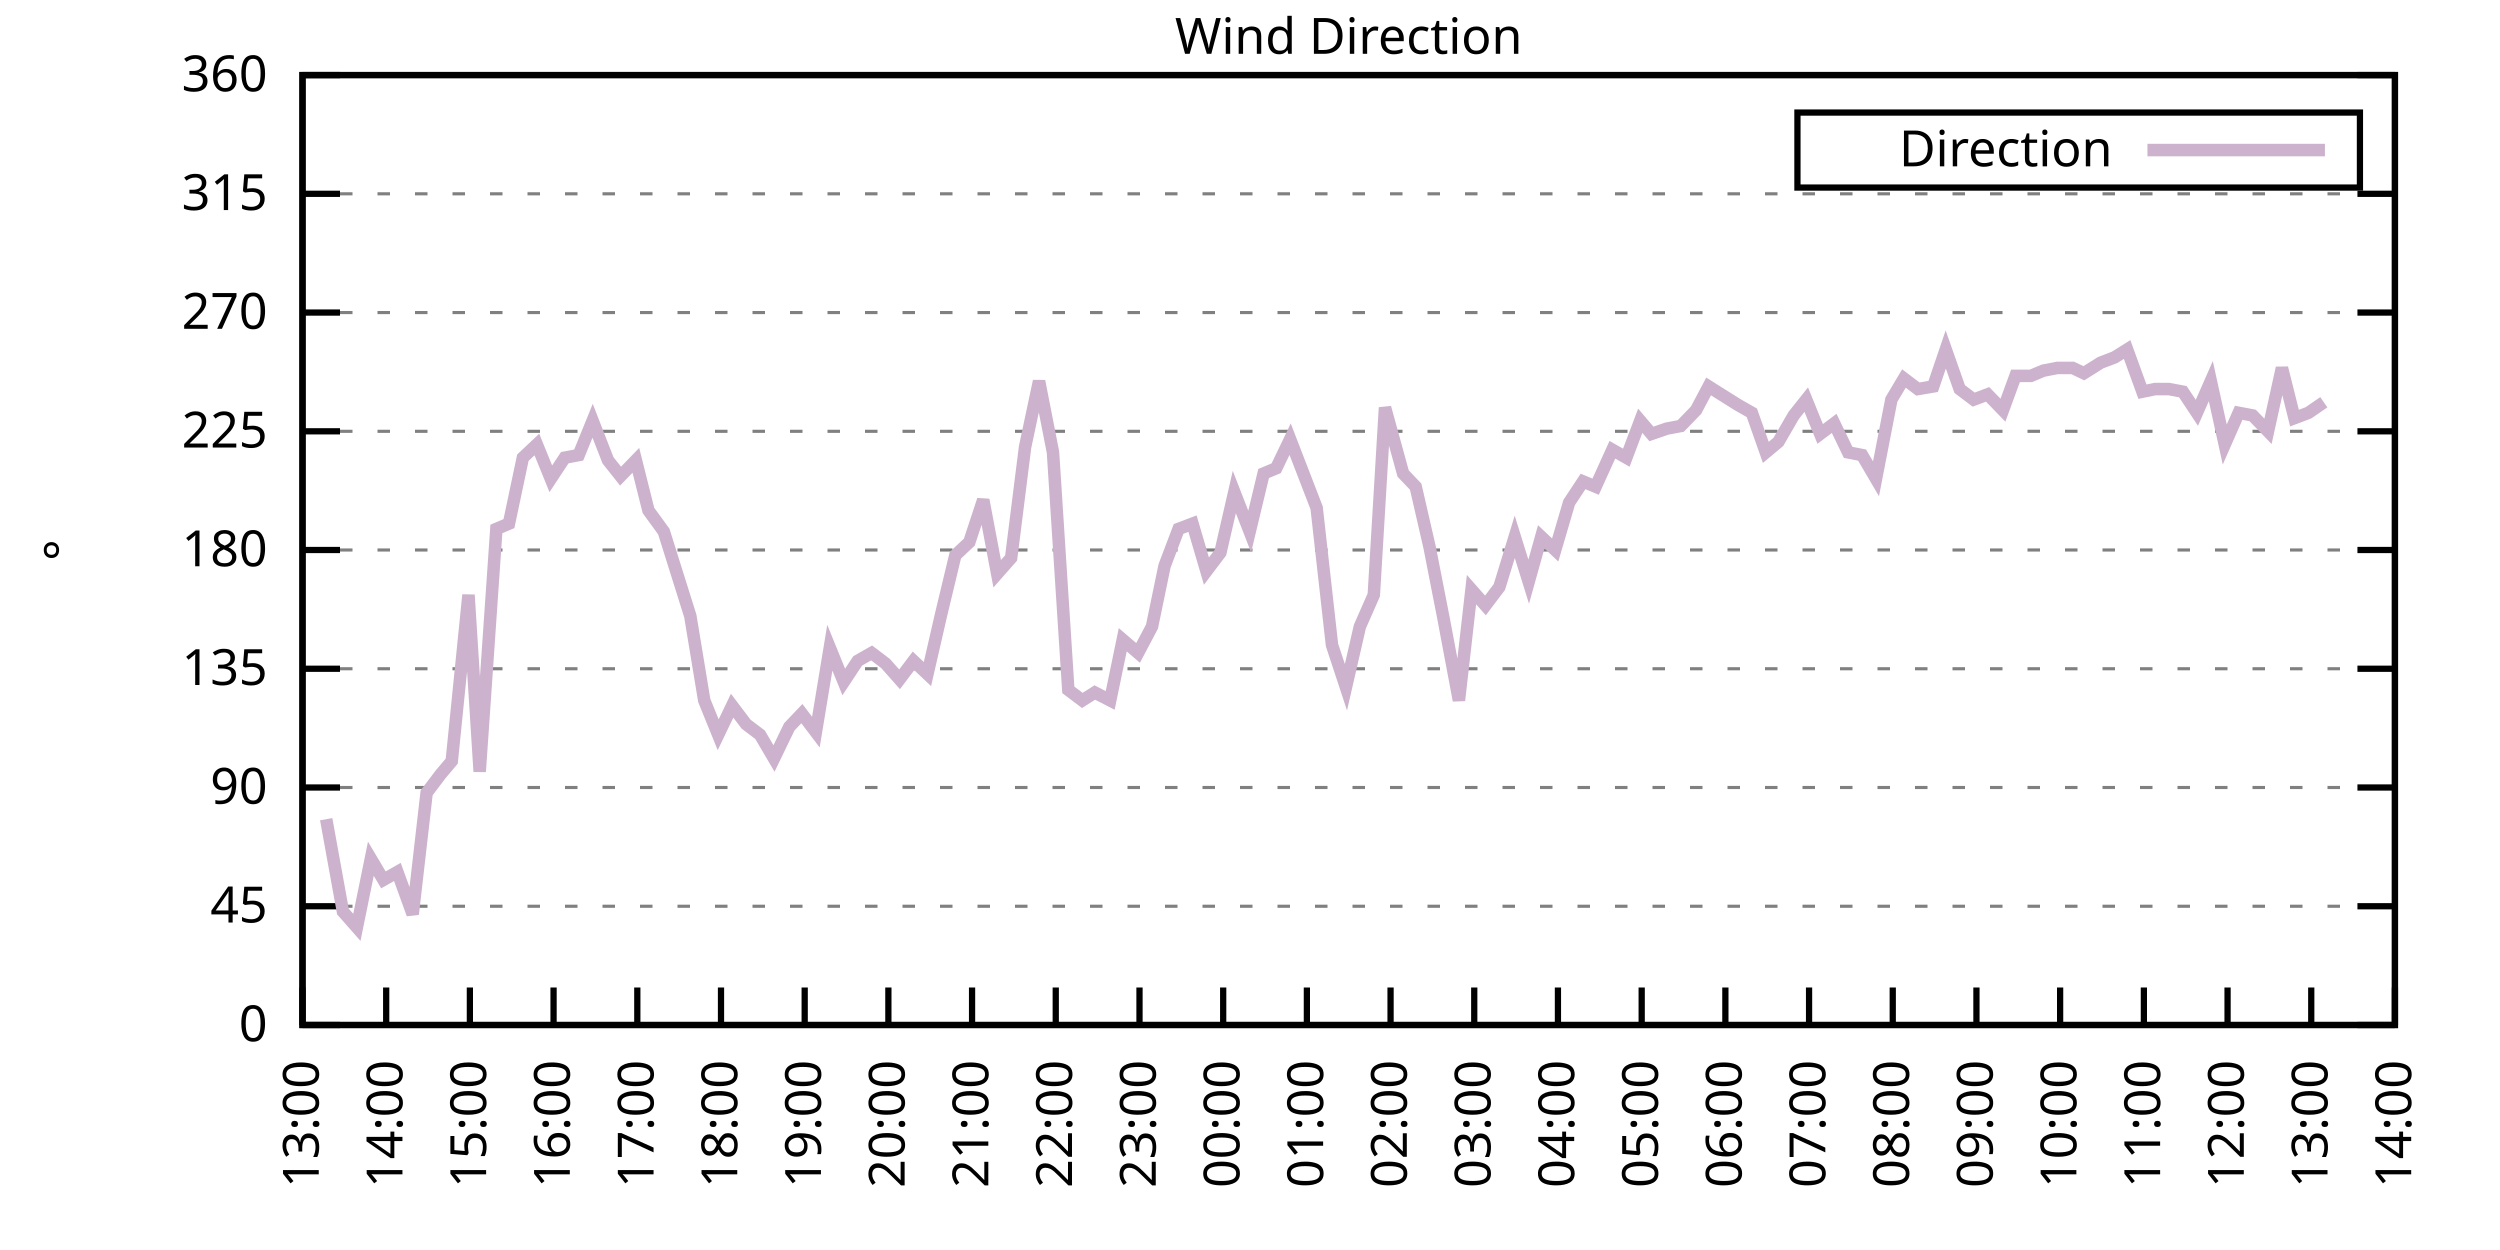
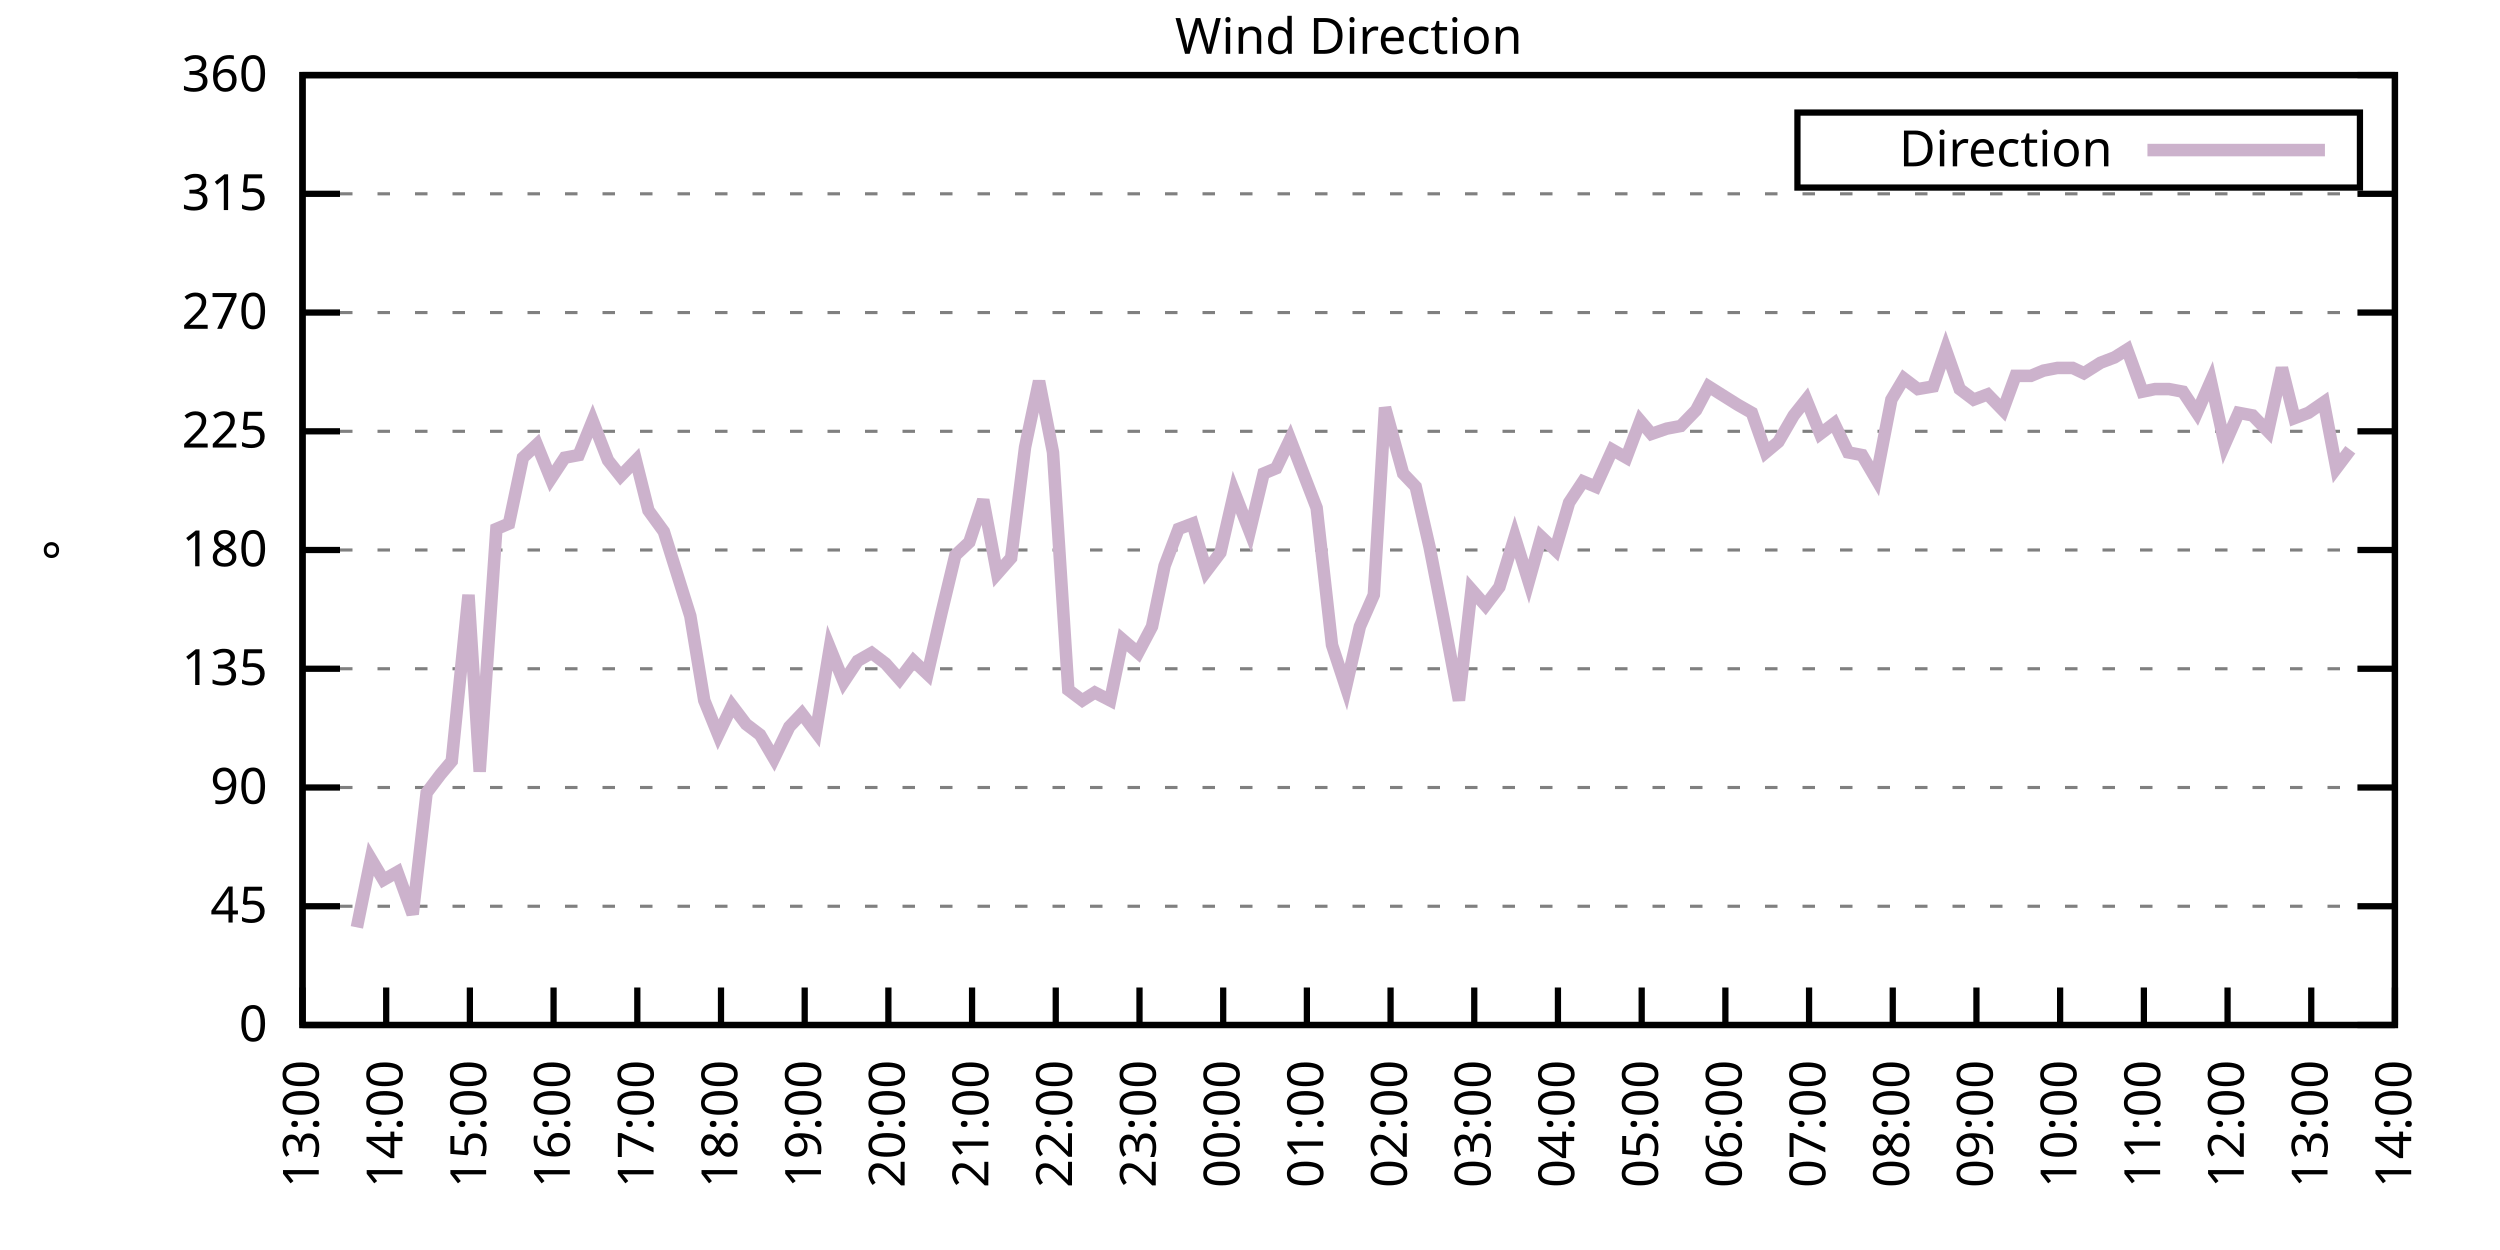
<svg xmlns="http://www.w3.org/2000/svg" xmlns:xlink="http://www.w3.org/1999/xlink" width="400" height="200" viewBox="0 0 400 200">
  <g id="gnuplot_canvas">
    <rect x="0" y="0" width="400" height="200" fill="none" />
    <defs>
      <circle id="gpDot" r="0.5" stroke-width="0.5" stroke="currentColor" />
      <path id="gpPt0" stroke-width="0.333" stroke="currentColor" d="M-1,0 h2 M0,-1 v2" />
      <path id="gpPt1" stroke-width="0.333" stroke="currentColor" d="M-1,-1 L1,1 M1,-1 L-1,1" />
      <path id="gpPt2" stroke-width="0.333" stroke="currentColor" d="M-1,0 L1,0 M0,-1 L0,1 M-1,-1 L1,1 M-1,1 L1,-1" />
      <rect id="gpPt3" stroke-width="0.333" stroke="currentColor" x="-1" y="-1" width="2" height="2" />
      <rect id="gpPt4" stroke-width="0.333" stroke="currentColor" fill="currentColor" x="-1" y="-1" width="2" height="2" />
      <circle id="gpPt5" stroke-width="0.333" stroke="currentColor" cx="0" cy="0" r="1" />
      <use xlink:href="#gpPt5" id="gpPt6" fill="currentColor" stroke="none" />
      <path id="gpPt7" stroke-width="0.333" stroke="currentColor" d="M0,-1.33 L-1.33,0.67 L1.33,0.67 z" />
      <use xlink:href="#gpPt7" id="gpPt8" fill="currentColor" stroke="none" />
      <use xlink:href="#gpPt7" id="gpPt9" stroke="currentColor" transform="rotate(180)" />
      <use xlink:href="#gpPt9" id="gpPt10" fill="currentColor" stroke="none" />
      <use xlink:href="#gpPt3" id="gpPt11" stroke="currentColor" transform="rotate(45)" />
      <use xlink:href="#gpPt11" id="gpPt12" fill="currentColor" stroke="none" />
      <path id="gpPt13" stroke-width="0.333" stroke="currentColor" d="M0,1.330 L1.265,0.411 L0.782,-1.067 L-0.782,-1.076 L-1.265,0.411 z" />
      <use xlink:href="#gpPt13" id="gpPt14" fill="currentColor" stroke="none" />
      <filter id="textbox" filterUnits="objectBoundingBox" x="0" y="0" height="1" width="1">
        <feFlood flood-color="white" flood-opacity="1" result="bgnd" />
        <feComposite in="SourceGraphic" in2="bgnd" operator="atop" />
      </filter>
      <filter id="greybox" filterUnits="objectBoundingBox" x="0" y="0" height="1" width="1">
        <feFlood flood-color="lightgrey" flood-opacity="1" result="grey" />
        <feComposite in="SourceGraphic" in2="grey" operator="atop" />
      </filter>
    </defs>
    <g fill="none" color="white" stroke="currentColor" stroke-width="1.00" stroke-linecap="butt" stroke-linejoin="miter">
</g>
    <g fill="none" color="black" stroke="currentColor" stroke-width="1.00" stroke-linecap="butt" stroke-linejoin="miter">
      <g stroke="none" shape-rendering="crispEdges">
        <polygon fill="rgb(255, 255, 255)" points="48.40,164.00 383.18,164.00 383.18,12.02 48.40,12.02 " />
      </g>
    </g>
    <g fill="none" color="black" stroke="currentColor" stroke-width="1.00" stroke-linecap="butt" stroke-linejoin="miter">
</g>
    <g fill="none" color="black" stroke="black" stroke-width="0.50" stroke-linecap="butt" stroke-linejoin="miter">
</g>
    <g fill="none" color="gray" stroke="currentColor" stroke-width="0.50" stroke-linecap="butt" stroke-linejoin="miter">
      <path stroke="gray" stroke-dasharray="2,4" class="gridline" d="M48.40,164.00 L383.19,164.00  " />
    </g>
    <g fill="none" color="gray" stroke="gray" stroke-width="1.00" stroke-linecap="butt" stroke-linejoin="miter">
</g>
    <g fill="none" color="black" stroke="currentColor" stroke-width="1.00" stroke-linecap="butt" stroke-linejoin="miter">
      <path stroke="black" d="M48.40,164.00 L54.40,164.00 M383.19,164.00 L377.19,164.00  " />
      <g transform="translate(42.80,166.60)" stroke="none" fill="black" font-family="Sans" font-size="8.00" text-anchor="end">
        <text>
          <tspan font-family="Sans"> 0</tspan>
        </text>
      </g>
    </g>
    <g fill="none" color="black" stroke="currentColor" stroke-width="1.00" stroke-linecap="butt" stroke-linejoin="miter">
</g>
    <g fill="none" color="black" stroke="black" stroke-width="0.50" stroke-linecap="butt" stroke-linejoin="miter">
</g>
    <g fill="none" color="gray" stroke="currentColor" stroke-width="0.50" stroke-linecap="butt" stroke-linejoin="miter">
      <path stroke="gray" stroke-dasharray="2,4" class="gridline" d="M48.40,145.00 L383.19,145.00  " />
    </g>
    <g fill="none" color="gray" stroke="gray" stroke-width="1.00" stroke-linecap="butt" stroke-linejoin="miter">
</g>
    <g fill="none" color="black" stroke="currentColor" stroke-width="1.00" stroke-linecap="butt" stroke-linejoin="miter">
      <path stroke="black" d="M48.40,145.00 L54.40,145.00 M383.19,145.00 L377.19,145.00  " />
      <g transform="translate(42.80,147.60)" stroke="none" fill="black" font-family="Sans" font-size="8.00" text-anchor="end">
        <text>
          <tspan font-family="Sans"> 45</tspan>
        </text>
      </g>
    </g>
    <g fill="none" color="black" stroke="currentColor" stroke-width="1.00" stroke-linecap="butt" stroke-linejoin="miter">
</g>
    <g fill="none" color="black" stroke="black" stroke-width="0.50" stroke-linecap="butt" stroke-linejoin="miter">
</g>
    <g fill="none" color="gray" stroke="currentColor" stroke-width="0.50" stroke-linecap="butt" stroke-linejoin="miter">
      <path stroke="gray" stroke-dasharray="2,4" class="gridline" d="M48.40,126.00 L383.19,126.00  " />
    </g>
    <g fill="none" color="gray" stroke="gray" stroke-width="1.00" stroke-linecap="butt" stroke-linejoin="miter">
</g>
    <g fill="none" color="black" stroke="currentColor" stroke-width="1.00" stroke-linecap="butt" stroke-linejoin="miter">
      <path stroke="black" d="M48.40,126.00 L54.40,126.00 M383.19,126.00 L377.19,126.00  " />
      <g transform="translate(42.80,128.60)" stroke="none" fill="black" font-family="Sans" font-size="8.00" text-anchor="end">
        <text>
          <tspan font-family="Sans"> 90</tspan>
        </text>
      </g>
    </g>
    <g fill="none" color="black" stroke="currentColor" stroke-width="1.00" stroke-linecap="butt" stroke-linejoin="miter">
</g>
    <g fill="none" color="black" stroke="black" stroke-width="0.50" stroke-linecap="butt" stroke-linejoin="miter">
</g>
    <g fill="none" color="gray" stroke="currentColor" stroke-width="0.50" stroke-linecap="butt" stroke-linejoin="miter">
      <path stroke="gray" stroke-dasharray="2,4" class="gridline" d="M48.40,107.00 L383.19,107.00  " />
    </g>
    <g fill="none" color="gray" stroke="gray" stroke-width="1.00" stroke-linecap="butt" stroke-linejoin="miter">
</g>
    <g fill="none" color="black" stroke="currentColor" stroke-width="1.00" stroke-linecap="butt" stroke-linejoin="miter">
      <path stroke="black" d="M48.40,107.00 L54.40,107.00 M383.19,107.00 L377.19,107.00  " />
      <g transform="translate(42.80,109.60)" stroke="none" fill="black" font-family="Sans" font-size="8.00" text-anchor="end">
        <text>
          <tspan font-family="Sans"> 135</tspan>
        </text>
      </g>
    </g>
    <g fill="none" color="black" stroke="currentColor" stroke-width="1.00" stroke-linecap="butt" stroke-linejoin="miter">
</g>
    <g fill="none" color="black" stroke="black" stroke-width="0.50" stroke-linecap="butt" stroke-linejoin="miter">
</g>
    <g fill="none" color="gray" stroke="currentColor" stroke-width="0.50" stroke-linecap="butt" stroke-linejoin="miter">
      <path stroke="gray" stroke-dasharray="2,4" class="gridline" d="M48.40,88.00 L383.19,88.00  " />
    </g>
    <g fill="none" color="gray" stroke="gray" stroke-width="1.00" stroke-linecap="butt" stroke-linejoin="miter">
</g>
    <g fill="none" color="black" stroke="currentColor" stroke-width="1.00" stroke-linecap="butt" stroke-linejoin="miter">
      <path stroke="black" d="M48.40,88.00 L54.40,88.00 M383.19,88.00 L377.19,88.00  " />
      <g transform="translate(42.80,90.60)" stroke="none" fill="black" font-family="Sans" font-size="8.00" text-anchor="end">
        <text>
          <tspan font-family="Sans"> 180</tspan>
        </text>
      </g>
    </g>
    <g fill="none" color="black" stroke="currentColor" stroke-width="1.00" stroke-linecap="butt" stroke-linejoin="miter">
</g>
    <g fill="none" color="black" stroke="black" stroke-width="0.50" stroke-linecap="butt" stroke-linejoin="miter">
</g>
    <g fill="none" color="gray" stroke="currentColor" stroke-width="0.50" stroke-linecap="butt" stroke-linejoin="miter">
      <path stroke="gray" stroke-dasharray="2,4" class="gridline" d="M48.40,69.01 L383.19,69.01  " />
    </g>
    <g fill="none" color="gray" stroke="gray" stroke-width="1.00" stroke-linecap="butt" stroke-linejoin="miter">
</g>
    <g fill="none" color="black" stroke="currentColor" stroke-width="1.00" stroke-linecap="butt" stroke-linejoin="miter">
      <path stroke="black" d="M48.40,69.01 L54.40,69.01 M383.19,69.01 L377.19,69.01  " />
      <g transform="translate(42.80,71.61)" stroke="none" fill="black" font-family="Sans" font-size="8.00" text-anchor="end">
        <text>
          <tspan font-family="Sans"> 225</tspan>
        </text>
      </g>
    </g>
    <g fill="none" color="black" stroke="currentColor" stroke-width="1.00" stroke-linecap="butt" stroke-linejoin="miter">
</g>
    <g fill="none" color="black" stroke="black" stroke-width="0.50" stroke-linecap="butt" stroke-linejoin="miter">
</g>
    <g fill="none" color="gray" stroke="currentColor" stroke-width="0.50" stroke-linecap="butt" stroke-linejoin="miter">
      <path stroke="gray" stroke-dasharray="2,4" class="gridline" d="M48.40,50.01 L383.19,50.01  " />
    </g>
    <g fill="none" color="gray" stroke="gray" stroke-width="1.00" stroke-linecap="butt" stroke-linejoin="miter">
</g>
    <g fill="none" color="black" stroke="currentColor" stroke-width="1.00" stroke-linecap="butt" stroke-linejoin="miter">
      <path stroke="black" d="M48.40,50.01 L54.40,50.01 M383.19,50.01 L377.19,50.01  " />
      <g transform="translate(42.80,52.61)" stroke="none" fill="black" font-family="Sans" font-size="8.00" text-anchor="end">
        <text>
          <tspan font-family="Sans"> 270</tspan>
        </text>
      </g>
    </g>
    <g fill="none" color="black" stroke="currentColor" stroke-width="1.00" stroke-linecap="butt" stroke-linejoin="miter">
</g>
    <g fill="none" color="black" stroke="black" stroke-width="0.50" stroke-linecap="butt" stroke-linejoin="miter">
</g>
    <g fill="none" color="gray" stroke="currentColor" stroke-width="0.50" stroke-linecap="butt" stroke-linejoin="miter">
      <path stroke="gray" stroke-dasharray="2,4" class="gridline" d="M48.40,31.01 L383.19,31.01  " />
    </g>
    <g fill="none" color="gray" stroke="gray" stroke-width="1.00" stroke-linecap="butt" stroke-linejoin="miter">
</g>
    <g fill="none" color="black" stroke="currentColor" stroke-width="1.00" stroke-linecap="butt" stroke-linejoin="miter">
      <path stroke="black" d="M48.40,31.01 L54.40,31.01 M383.19,31.01 L377.19,31.01  " />
      <g transform="translate(42.80,33.61)" stroke="none" fill="black" font-family="Sans" font-size="8.00" text-anchor="end">
        <text>
          <tspan font-family="Sans"> 315</tspan>
        </text>
      </g>
    </g>
    <g fill="none" color="black" stroke="currentColor" stroke-width="1.00" stroke-linecap="butt" stroke-linejoin="miter">
</g>
    <g fill="none" color="black" stroke="black" stroke-width="0.50" stroke-linecap="butt" stroke-linejoin="miter">
</g>
    <g fill="none" color="gray" stroke="currentColor" stroke-width="0.50" stroke-linecap="butt" stroke-linejoin="miter">
      <path stroke="gray" stroke-dasharray="2,4" class="gridline" d="M48.40,12.01 L383.19,12.01  " />
    </g>
    <g fill="none" color="gray" stroke="gray" stroke-width="1.00" stroke-linecap="butt" stroke-linejoin="miter">
</g>
    <g fill="none" color="black" stroke="currentColor" stroke-width="1.00" stroke-linecap="butt" stroke-linejoin="miter">
      <path stroke="black" d="M48.40,12.01 L54.40,12.01 M383.19,12.01 L377.19,12.01  " />
      <g transform="translate(42.80,14.61)" stroke="none" fill="black" font-family="Sans" font-size="8.00" text-anchor="end">
        <text>
          <tspan font-family="Sans"> 360</tspan>
        </text>
      </g>
    </g>
    <g fill="none" color="black" stroke="currentColor" stroke-width="1.00" stroke-linecap="butt" stroke-linejoin="miter">
      <path stroke="black" d="M48.40,164.00 L48.40,158.00  " />
      <g transform="translate(51.00,169.60) rotate(270.00)" stroke="none" fill="black" font-family="Sans" font-size="8.00" text-anchor="end">
        <text>
          <tspan font-family="Sans">13:00</tspan>
        </text>
      </g>
    </g>
    <g fill="none" color="black" stroke="currentColor" stroke-width="1.00" stroke-linecap="butt" stroke-linejoin="miter">
      <path stroke="black" d="M61.79,164.00 L61.79,158.00  " />
      <g transform="translate(64.39,169.60) rotate(270.00)" stroke="none" fill="black" font-family="Sans" font-size="8.00" text-anchor="end">
        <text>
          <tspan font-family="Sans">14:00</tspan>
        </text>
      </g>
    </g>
    <g fill="none" color="black" stroke="currentColor" stroke-width="1.00" stroke-linecap="butt" stroke-linejoin="miter">
      <path stroke="black" d="M75.18,164.00 L75.18,158.00  " />
      <g transform="translate(77.78,169.60) rotate(270.00)" stroke="none" fill="black" font-family="Sans" font-size="8.00" text-anchor="end">
        <text>
          <tspan font-family="Sans">15:00</tspan>
        </text>
      </g>
    </g>
    <g fill="none" color="black" stroke="currentColor" stroke-width="1.00" stroke-linecap="butt" stroke-linejoin="miter">
      <path stroke="black" d="M88.57,164.00 L88.57,158.00  " />
      <g transform="translate(91.17,169.60) rotate(270.00)" stroke="none" fill="black" font-family="Sans" font-size="8.00" text-anchor="end">
        <text>
          <tspan font-family="Sans">16:00</tspan>
        </text>
      </g>
    </g>
    <g fill="none" color="black" stroke="currentColor" stroke-width="1.00" stroke-linecap="butt" stroke-linejoin="miter">
      <path stroke="black" d="M101.97,164.00 L101.97,158.00  " />
      <g transform="translate(104.57,169.60) rotate(270.00)" stroke="none" fill="black" font-family="Sans" font-size="8.00" text-anchor="end">
        <text>
          <tspan font-family="Sans">17:00</tspan>
        </text>
      </g>
    </g>
    <g fill="none" color="black" stroke="currentColor" stroke-width="1.00" stroke-linecap="butt" stroke-linejoin="miter">
      <path stroke="black" d="M115.36,164.00 L115.36,158.00  " />
      <g transform="translate(117.96,169.60) rotate(270.00)" stroke="none" fill="black" font-family="Sans" font-size="8.00" text-anchor="end">
        <text>
          <tspan font-family="Sans">18:00</tspan>
        </text>
      </g>
    </g>
    <g fill="none" color="black" stroke="currentColor" stroke-width="1.00" stroke-linecap="butt" stroke-linejoin="miter">
      <path stroke="black" d="M128.75,164.00 L128.75,158.00  " />
      <g transform="translate(131.35,169.60) rotate(270.00)" stroke="none" fill="black" font-family="Sans" font-size="8.00" text-anchor="end">
        <text>
          <tspan font-family="Sans">19:00</tspan>
        </text>
      </g>
    </g>
    <g fill="none" color="black" stroke="currentColor" stroke-width="1.00" stroke-linecap="butt" stroke-linejoin="miter">
      <path stroke="black" d="M142.14,164.00 L142.14,158.00  " />
      <g transform="translate(144.74,169.60) rotate(270.00)" stroke="none" fill="black" font-family="Sans" font-size="8.00" text-anchor="end">
        <text>
          <tspan font-family="Sans">20:00</tspan>
        </text>
      </g>
    </g>
    <g fill="none" color="black" stroke="currentColor" stroke-width="1.00" stroke-linecap="butt" stroke-linejoin="miter">
      <path stroke="black" d="M155.53,164.00 L155.53,158.00  " />
      <g transform="translate(158.13,169.60) rotate(270.00)" stroke="none" fill="black" font-family="Sans" font-size="8.00" text-anchor="end">
        <text>
          <tspan font-family="Sans">21:00</tspan>
        </text>
      </g>
    </g>
    <g fill="none" color="black" stroke="currentColor" stroke-width="1.00" stroke-linecap="butt" stroke-linejoin="miter">
      <path stroke="black" d="M168.92,164.00 L168.92,158.00  " />
      <g transform="translate(171.52,169.60) rotate(270.00)" stroke="none" fill="black" font-family="Sans" font-size="8.00" text-anchor="end">
        <text>
          <tspan font-family="Sans">22:00</tspan>
        </text>
      </g>
    </g>
    <g fill="none" color="black" stroke="currentColor" stroke-width="1.00" stroke-linecap="butt" stroke-linejoin="miter">
      <path stroke="black" d="M182.32,164.00 L182.32,158.00  " />
      <g transform="translate(184.92,169.60) rotate(270.00)" stroke="none" fill="black" font-family="Sans" font-size="8.00" text-anchor="end">
        <text>
          <tspan font-family="Sans">23:00</tspan>
        </text>
      </g>
    </g>
    <g fill="none" color="black" stroke="currentColor" stroke-width="1.00" stroke-linecap="butt" stroke-linejoin="miter">
      <path stroke="black" d="M195.71,164.00 L195.71,158.00  " />
      <g transform="translate(198.31,169.60) rotate(270.00)" stroke="none" fill="black" font-family="Sans" font-size="8.00" text-anchor="end">
        <text>
          <tspan font-family="Sans">00:00</tspan>
        </text>
      </g>
    </g>
    <g fill="none" color="black" stroke="currentColor" stroke-width="1.00" stroke-linecap="butt" stroke-linejoin="miter">
      <path stroke="black" d="M209.10,164.00 L209.10,158.00  " />
      <g transform="translate(211.70,169.60) rotate(270.00)" stroke="none" fill="black" font-family="Sans" font-size="8.00" text-anchor="end">
        <text>
          <tspan font-family="Sans">01:00</tspan>
        </text>
      </g>
    </g>
    <g fill="none" color="black" stroke="currentColor" stroke-width="1.00" stroke-linecap="butt" stroke-linejoin="miter">
      <path stroke="black" d="M222.49,164.00 L222.49,158.00  " />
      <g transform="translate(225.09,169.60) rotate(270.00)" stroke="none" fill="black" font-family="Sans" font-size="8.00" text-anchor="end">
        <text>
          <tspan font-family="Sans">02:00</tspan>
        </text>
      </g>
    </g>
    <g fill="none" color="black" stroke="currentColor" stroke-width="1.00" stroke-linecap="butt" stroke-linejoin="miter">
      <path stroke="black" d="M235.88,164.00 L235.88,158.00  " />
      <g transform="translate(238.48,169.60) rotate(270.00)" stroke="none" fill="black" font-family="Sans" font-size="8.00" text-anchor="end">
        <text>
          <tspan font-family="Sans">03:00</tspan>
        </text>
      </g>
    </g>
    <g fill="none" color="black" stroke="currentColor" stroke-width="1.00" stroke-linecap="butt" stroke-linejoin="miter">
      <path stroke="black" d="M249.27,164.00 L249.27,158.00  " />
      <g transform="translate(251.87,169.60) rotate(270.00)" stroke="none" fill="black" font-family="Sans" font-size="8.00" text-anchor="end">
        <text>
          <tspan font-family="Sans">04:00</tspan>
        </text>
      </g>
    </g>
    <g fill="none" color="black" stroke="currentColor" stroke-width="1.00" stroke-linecap="butt" stroke-linejoin="miter">
      <path stroke="black" d="M262.67,164.00 L262.67,158.00  " />
      <g transform="translate(265.27,169.60) rotate(270.00)" stroke="none" fill="black" font-family="Sans" font-size="8.00" text-anchor="end">
        <text>
          <tspan font-family="Sans">05:00</tspan>
        </text>
      </g>
    </g>
    <g fill="none" color="black" stroke="currentColor" stroke-width="1.00" stroke-linecap="butt" stroke-linejoin="miter">
      <path stroke="black" d="M276.06,164.00 L276.06,158.00  " />
      <g transform="translate(278.66,169.60) rotate(270.00)" stroke="none" fill="black" font-family="Sans" font-size="8.00" text-anchor="end">
        <text>
          <tspan font-family="Sans">06:00</tspan>
        </text>
      </g>
    </g>
    <g fill="none" color="black" stroke="currentColor" stroke-width="1.00" stroke-linecap="butt" stroke-linejoin="miter">
      <path stroke="black" d="M289.45,164.00 L289.45,158.00  " />
      <g transform="translate(292.05,169.60) rotate(270.00)" stroke="none" fill="black" font-family="Sans" font-size="8.00" text-anchor="end">
        <text>
          <tspan font-family="Sans">07:00</tspan>
        </text>
      </g>
    </g>
    <g fill="none" color="black" stroke="currentColor" stroke-width="1.00" stroke-linecap="butt" stroke-linejoin="miter">
      <path stroke="black" d="M302.84,164.00 L302.84,158.00  " />
      <g transform="translate(305.44,169.60) rotate(270.00)" stroke="none" fill="black" font-family="Sans" font-size="8.00" text-anchor="end">
        <text>
          <tspan font-family="Sans">08:00</tspan>
        </text>
      </g>
    </g>
    <g fill="none" color="black" stroke="currentColor" stroke-width="1.00" stroke-linecap="butt" stroke-linejoin="miter">
      <path stroke="black" d="M316.23,164.00 L316.23,158.00  " />
      <g transform="translate(318.83,169.60) rotate(270.00)" stroke="none" fill="black" font-family="Sans" font-size="8.00" text-anchor="end">
        <text>
          <tspan font-family="Sans">09:00</tspan>
        </text>
      </g>
    </g>
    <g fill="none" color="black" stroke="currentColor" stroke-width="1.00" stroke-linecap="butt" stroke-linejoin="miter">
      <path stroke="black" d="M329.62,164.00 L329.62,158.00  " />
      <g transform="translate(332.22,169.60) rotate(270.00)" stroke="none" fill="black" font-family="Sans" font-size="8.00" text-anchor="end">
        <text>
          <tspan font-family="Sans">10:00</tspan>
        </text>
      </g>
    </g>
    <g fill="none" color="black" stroke="currentColor" stroke-width="1.00" stroke-linecap="butt" stroke-linejoin="miter">
      <path stroke="black" d="M343.02,164.00 L343.02,158.00  " />
      <g transform="translate(345.62,169.60) rotate(270.00)" stroke="none" fill="black" font-family="Sans" font-size="8.00" text-anchor="end">
        <text>
          <tspan font-family="Sans">11:00</tspan>
        </text>
      </g>
    </g>
    <g fill="none" color="black" stroke="currentColor" stroke-width="1.00" stroke-linecap="butt" stroke-linejoin="miter">
      <path stroke="black" d="M356.41,164.00 L356.41,158.00  " />
      <g transform="translate(359.01,169.60) rotate(270.00)" stroke="none" fill="black" font-family="Sans" font-size="8.00" text-anchor="end">
        <text>
          <tspan font-family="Sans">12:00</tspan>
        </text>
      </g>
    </g>
    <g fill="none" color="black" stroke="currentColor" stroke-width="1.00" stroke-linecap="butt" stroke-linejoin="miter">
      <path stroke="black" d="M369.80,164.00 L369.80,158.00  " />
      <g transform="translate(372.40,169.60) rotate(270.00)" stroke="none" fill="black" font-family="Sans" font-size="8.00" text-anchor="end">
        <text>
          <tspan font-family="Sans">13:00</tspan>
        </text>
      </g>
    </g>
    <g fill="none" color="black" stroke="currentColor" stroke-width="1.00" stroke-linecap="butt" stroke-linejoin="miter">
      <path stroke="black" d="M383.19,164.00 L383.19,158.00  " />
      <g transform="translate(385.79,169.60) rotate(270.00)" stroke="none" fill="black" font-family="Sans" font-size="8.00" text-anchor="end">
        <text>
          <tspan font-family="Sans">14:00</tspan>
        </text>
      </g>
    </g>
    <g fill="none" color="black" stroke="currentColor" stroke-width="1.00" stroke-linecap="butt" stroke-linejoin="miter">
</g>
    <g fill="none" color="black" stroke="currentColor" stroke-width="1.00" stroke-linecap="butt" stroke-linejoin="miter">
      <path stroke="black" d="M48.40,12.01 L48.40,164.00 L383.19,164.00 L383.19,12.01 L48.40,12.01 Z  " />
    </g>
    <g fill="none" color="black" stroke="currentColor" stroke-width="1.00" stroke-linecap="butt" stroke-linejoin="miter">
</g>
    <g fill="none" color="black" stroke="currentColor" stroke-width="1.00" stroke-linecap="butt" stroke-linejoin="miter">
      <path stroke="black" d="M287.59,30.01 L287.59,18.01 L377.59,18.01 L377.59,30.01 L287.59,30.01 Z  " />
    </g>
    <g id="Wind_direction_plot_1">
      <g fill="none" color="white" stroke="black" stroke-width="2.00" stroke-linecap="butt" stroke-linejoin="miter">
</g>
      <g fill="none" color="black" stroke="currentColor" stroke-width="2.00" stroke-linecap="butt" stroke-linejoin="miter">
        <g transform="translate(337.99,26.61)" stroke="none" fill="black" font-family="Sans" font-size="8.00" text-anchor="end">
          <text>
            <tspan font-family="Sans">Direction</tspan>
          </text>
        </g>
      </g>
      <g fill="none" color="black" stroke="currentColor" stroke-width="2.00" stroke-linecap="butt" stroke-linejoin="miter">
-         <path stroke="rgb(204, 178, 204)" d="M343.59,24.01 L371.99,24.01 M52.19,131.07 L54.87,145.85 L57.10,148.38 L59.34,137.40 L61.35,140.78 L63.58,139.51   L66.03,146.27 L68.26,126.85 L70.50,123.89 L72.28,121.78 L74.96,95.18 L76.75,123.47 L79.42,84.63 L81.43,83.78   L83.66,73.23 L85.90,71.12 L88.13,76.61 L90.36,73.23 L92.59,72.81 L94.82,67.32 L97.28,73.65 L99.29,76.18   L101.74,73.65 L103.75,81.67 L106.21,85.05 L110.45,98.56 L112.68,112.07 L114.91,117.56 L117.14,112.91 L119.38,115.87   L121.61,117.56 L123.84,121.36 L126.29,116.29 L128.30,114.18 L130.54,117.14 L132.77,103.63 L135.00,109.11 L137.23,105.74   L139.46,104.47 L141.69,106.16 L143.93,108.69 L146.16,105.74 L148.39,107.85 L150.62,98.14 L152.85,88.85 L155.09,86.74   L157.32,79.98 L159.55,91.80 L161.78,89.27 L164.01,71.54 L166.25,60.98 L168.48,72.38 L170.93,110.38 L173.17,112.07   L175.17,110.80 L177.63,112.07 L179.64,102.36 L182.09,104.47 L184.32,100.25 L186.33,90.54 L188.57,84.63 L190.80,83.78   L193.03,91.38 L195.26,88.43 L197.49,78.72 L199.95,85.05 L202.18,75.76 L204.19,74.92 L206.42,70.27 L210.66,81.25   L213.12,103.20 L215.35,109.96 L217.58,100.25 L219.81,95.18 L221.60,65.21 L224.50,75.76 L226.51,77.87 L228.74,87.58   L230.97,98.98 L233.43,112.07 L235.44,94.34 L237.67,96.87 L239.90,93.92 L242.36,85.89 L244.59,93.07 L246.60,85.89   L248.83,88.00 L251.06,80.41 L253.29,77.03 L255.30,77.87 L257.98,71.96 L260.21,73.23 L262.44,67.32 L264.23,69.43   L266.68,68.58 L268.92,68.16 L271.37,65.63 L273.38,61.83 L275.39,63.10 L278.07,64.78 L280.30,66.05 L282.53,72.38   L284.54,70.70 L286.99,66.47 L289.00,63.94 L291.23,69.43 L293.47,67.74 L295.70,72.38 L297.93,72.81 L300.16,76.61   L302.62,63.94 L304.63,60.56 L306.86,62.25 L309.31,61.83 L311.32,55.92 L313.55,62.25 L315.79,63.94 L318.02,63.10   L320.47,65.63 L322.48,60.14 L324.94,60.14 L326.95,59.30 L329.18,58.87 L331.63,58.87 L333.42,59.72 L336.10,58.03   L338.33,57.18 L340.34,55.92 L342.79,62.67 L344.80,62.25 L347.03,62.25 L349.26,62.67 L351.50,66.05 L353.73,60.98   L355.96,71.12 L358.19,66.05 L360.42,66.47 L362.88,69.01 L365.11,58.87 L367.12,66.90 L369.35,66.05 L371.81,64.36    " />
+         <path stroke="rgb(204, 178, 204)" d="M343.59,24.01 L371.99,24.01 M57.10,148.38 L59.34,137.40 L61.35,140.78 L63.58,139.51 L66.03,146.27 L68.26,126.85   L70.50,123.89 L72.28,121.78 L74.96,95.18 L76.75,123.47 L79.42,84.63 L81.43,83.78 L83.66,73.23 L85.90,71.12   L88.13,76.61 L90.36,73.23 L92.59,72.81 L94.82,67.32 L97.28,73.65 L99.29,76.18 L101.74,73.65 L103.75,81.67   L106.21,85.05 L110.45,98.56 L112.68,112.07 L114.91,117.56 L117.14,112.91 L119.38,115.87 L121.61,117.56 L123.84,121.36   L126.29,116.29 L128.30,114.18 L130.54,117.14 L132.77,103.63 L135.00,109.11 L137.23,105.74 L139.46,104.47 L141.69,106.16   L143.93,108.69 L146.16,105.74 L148.39,107.85 L150.62,98.14 L152.85,88.85 L155.09,86.74 L157.32,79.98 L159.55,91.80   L161.78,89.27 L164.01,71.54 L166.25,60.98 L168.48,72.38 L170.93,110.38 L173.17,112.07 L175.17,110.80 L177.63,112.07   L179.64,102.36 L182.09,104.47 L184.32,100.25 L186.33,90.54 L188.57,84.63 L190.80,83.78 L193.03,91.38 L195.26,88.43   L197.49,78.72 L199.95,85.05 L202.18,75.76 L204.19,74.92 L206.42,70.27 L210.66,81.25 L213.12,103.20 L215.35,109.96   L217.58,100.25 L219.81,95.18 L221.60,65.21 L224.50,75.76 L226.51,77.87 L228.74,87.58 L230.97,98.98 L233.43,112.07   L235.44,94.34 L237.67,96.87 L239.90,93.92 L242.36,85.89 L244.59,93.07 L246.60,85.89 L248.83,88.00 L251.06,80.41   L253.29,77.03 L255.30,77.87 L257.98,71.96 L260.21,73.23 L262.44,67.32 L264.23,69.43 L266.68,68.58 L268.92,68.16   L271.37,65.63 L273.38,61.83 L275.39,63.10 L278.07,64.78 L280.30,66.05 L282.53,72.38 L284.54,70.70 L286.99,66.47   L289.00,63.94 L291.23,69.43 L293.47,67.74 L295.70,72.38 L297.93,72.81 L300.16,76.61 L302.62,63.94 L304.63,60.56   L306.86,62.25 L309.31,61.83 L311.32,55.92 L313.55,62.25 L315.79,63.94 L318.02,63.10 L320.47,65.63 L322.48,60.14   L324.94,60.14 L326.95,59.30 L329.18,58.87 L331.63,58.87 L333.42,59.72 L336.10,58.03 L338.33,57.18 L340.34,55.92   L342.79,62.67 L344.80,62.25 L347.03,62.25 L349.26,62.67 L351.50,66.05 L353.73,60.98 L355.96,71.12 L358.19,66.05   L360.42,66.47 L362.88,69.01 L365.11,58.87 L367.12,66.90 L369.35,66.05 L371.81,64.36 L373.82,74.92 L376.05,71.96    " />
      </g>
    </g>
    <g fill="none" color="black" stroke="currentColor" stroke-width="2.00" stroke-linecap="butt" stroke-linejoin="miter">
</g>
    <g fill="none" color="black" stroke="black" stroke-width="1.00" stroke-linecap="butt" stroke-linejoin="miter">
</g>
    <g fill="none" color="black" stroke="currentColor" stroke-width="1.00" stroke-linecap="butt" stroke-linejoin="miter">
      <path stroke="black" d="M48.40,12.01 L48.40,164.00 L383.19,164.00 L383.19,12.01 L48.40,12.01 Z  " />
      <g transform="translate(12.80,88.01) rotate(270.00)" stroke="none" fill="black" font-family="Sans" font-size="8.00" text-anchor="middle">
        <text>
          <tspan font-family="Sans">°</tspan>
        </text>
      </g>
    </g>
    <g fill="none" color="black" stroke="currentColor" stroke-width="1.00" stroke-linecap="butt" stroke-linejoin="miter">
</g>
    <g fill="none" color="black" stroke="currentColor" stroke-width="1.00" stroke-linecap="butt" stroke-linejoin="miter">
      <g transform="translate(215.79,8.61)" stroke="none" fill="black" font-family="Sans" font-size="8.00" text-anchor="middle">
        <text>
          <tspan font-family="Sans">Wind Direction</tspan>
        </text>
      </g>
    </g>
    <g fill="none" color="black" stroke="currentColor" stroke-width="1.00" stroke-linecap="butt" stroke-linejoin="miter">
</g>
  </g>
</svg>
